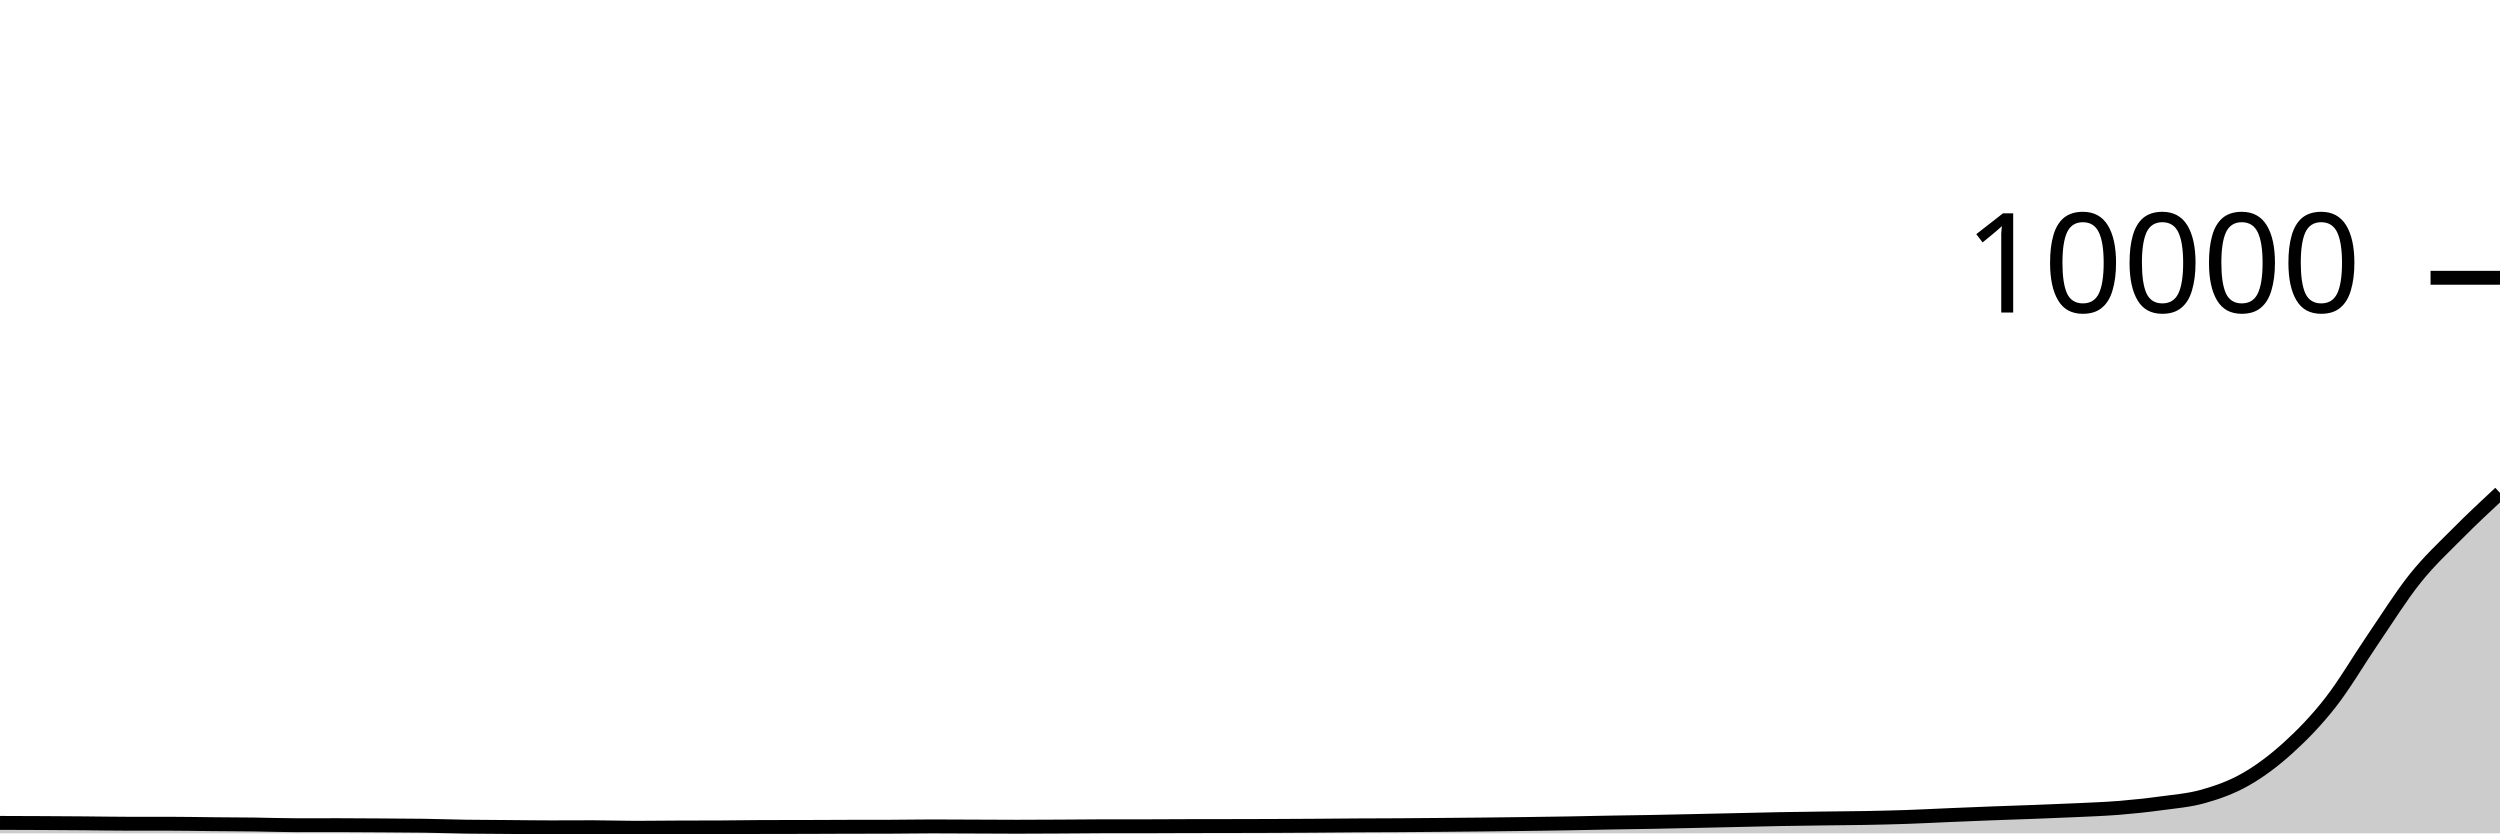
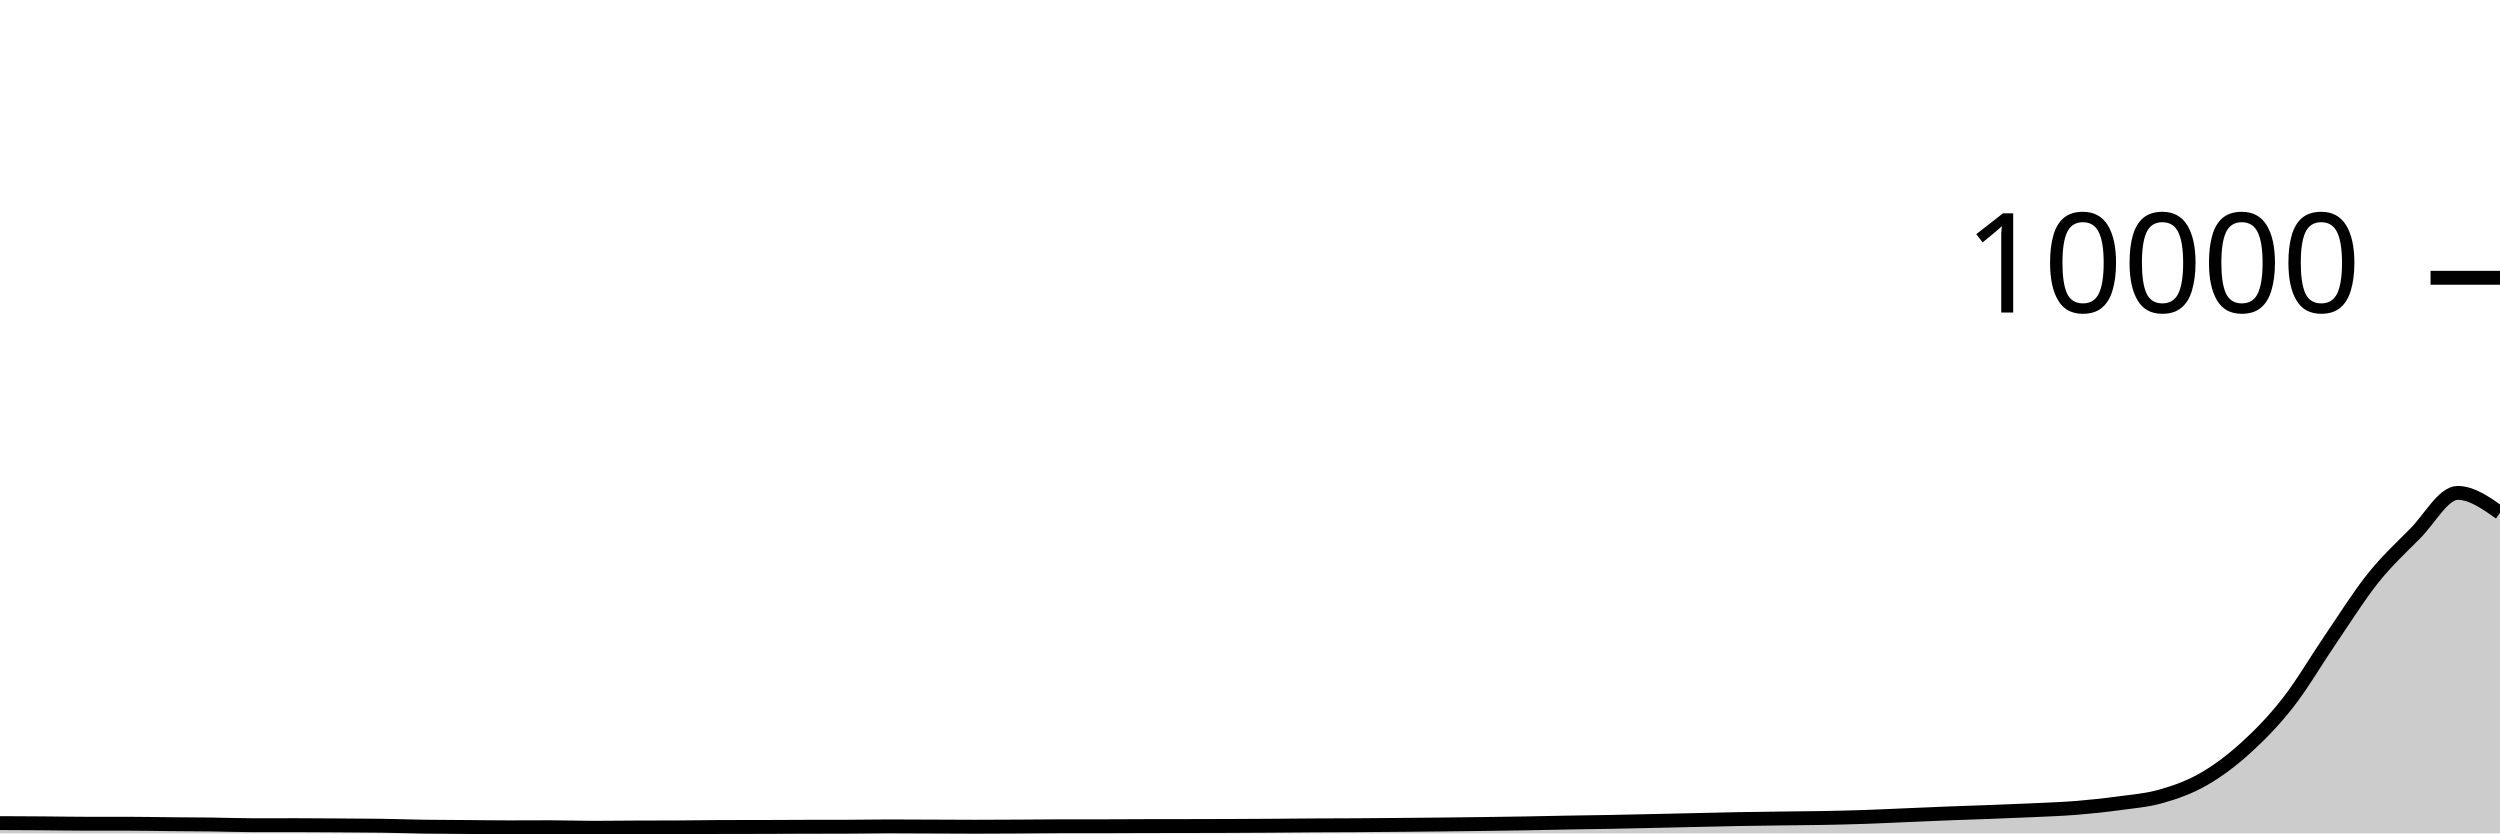
<svg xmlns="http://www.w3.org/2000/svg" viewBox="0 0 180 60">
  <g transform="translate(0,20)">
-     <path class="area" fill="rgba(0, 0, 0, 0.2)" d="M0,39.248C1.017,39.251,2.034,39.255,3.051,39.26C4.068,39.265,5.085,39.272,6.102,39.28C7.119,39.288,8.136,39.308,9.153,39.308C10.169,39.308,11.186,39.308,12.203,39.308C13.22,39.308,14.237,39.331,15.254,39.34C16.271,39.349,17.288,39.351,18.305,39.364C19.322,39.377,20.339,39.416,21.356,39.416C22.373,39.416,23.39,39.412,24.407,39.412C25.424,39.412,26.441,39.421,27.458,39.428C28.475,39.435,29.492,39.437,30.508,39.452C31.525,39.467,32.542,39.505,33.559,39.52C34.576,39.535,35.593,39.536,36.61,39.544C37.627,39.552,38.644,39.568,39.661,39.568C40.678,39.568,41.695,39.56,42.712,39.56C43.729,39.56,44.746,39.6,45.763,39.6C46.78,39.6,47.797,39.585,48.814,39.58C49.831,39.575,50.847,39.577,51.864,39.572C52.881,39.567,53.898,39.547,54.915,39.544C55.932,39.541,56.949,39.543,57.966,39.54C58.983,39.537,60,39.531,61.017,39.528C62.034,39.525,63.051,39.527,64.068,39.524C65.085,39.521,66.102,39.5,67.119,39.5C68.136,39.5,69.153,39.508,70.169,39.512C71.186,39.516,72.203,39.524,73.22,39.524C74.237,39.524,75.254,39.517,76.271,39.512C77.288,39.507,78.305,39.492,79.322,39.492C80.339,39.492,81.356,39.492,82.373,39.492C83.39,39.492,84.407,39.483,85.424,39.48C86.441,39.477,87.458,39.478,88.475,39.476C89.492,39.474,90.508,39.472,91.525,39.468C92.542,39.464,93.559,39.459,94.576,39.452C95.593,39.445,96.61,39.434,97.627,39.428C98.644,39.422,99.661,39.422,100.678,39.416C101.695,39.41,102.712,39.401,103.729,39.392C104.746,39.383,105.763,39.375,106.78,39.364C107.797,39.353,108.814,39.341,109.831,39.328C110.847,39.315,111.864,39.301,112.881,39.284C113.898,39.267,114.915,39.242,115.932,39.224C116.949,39.206,117.966,39.195,118.983,39.176C120,39.157,121.017,39.134,122.034,39.112C123.051,39.09,124.068,39.067,125.085,39.044C126.102,39.021,127.119,38.995,128.136,38.976C129.153,38.957,130.169,38.945,131.186,38.932C132.203,38.919,133.22,38.915,134.237,38.896C135.254,38.877,136.271,38.855,137.288,38.82C138.305,38.785,139.322,38.731,140.339,38.688C141.356,38.645,142.373,38.603,143.39,38.564C144.407,38.525,145.424,38.495,146.441,38.456C147.458,38.417,148.475,38.38,149.492,38.332C150.508,38.284,151.525,38.25,152.542,38.168C153.559,38.086,154.576,37.979,155.593,37.84C156.61,37.701,157.627,37.625,158.644,37.336C159.661,37.047,160.678,36.69,161.695,36.108C162.712,35.526,163.729,34.766,164.746,33.844C165.763,32.922,166.78,31.877,167.797,30.576C168.814,29.275,169.831,27.525,170.847,26.036C171.864,24.547,172.881,22.911,173.898,21.64C174.915,20.369,175.932,19.433,176.949,18.408C177.966,17.383,178.983,16.435,180,15.488L180,40C178.983,40,177.966,40,176.949,40C175.932,40,174.915,40,173.898,40C172.881,40,171.864,40,170.847,40C169.831,40,168.814,40,167.797,40C166.78,40,165.763,40,164.746,40C163.729,40,162.712,40,161.695,40C160.678,40,159.661,40,158.644,40C157.627,40,156.61,40,155.593,40C154.576,40,153.559,40,152.542,40C151.525,40,150.508,40,149.492,40C148.475,40,147.458,40,146.441,40C145.424,40,144.407,40,143.39,40C142.373,40,141.356,40,140.339,40C139.322,40,138.305,40,137.288,40C136.271,40,135.254,40,134.237,40C133.22,40,132.203,40,131.186,40C130.169,40,129.153,40,128.136,40C127.119,40,126.102,40,125.085,40C124.068,40,123.051,40,122.034,40C121.017,40,120,40,118.983,40C117.966,40,116.949,40,115.932,40C114.915,40,113.898,40,112.881,40C111.864,40,110.847,40,109.831,40C108.814,40,107.797,40,106.78,40C105.763,40,104.746,40,103.729,40C102.712,40,101.695,40,100.678,40C99.661,40,98.644,40,97.627,40C96.61,40,95.593,40,94.576,40C93.559,40,92.542,40,91.525,40C90.508,40,89.492,40,88.475,40C87.458,40,86.441,40,85.424,40C84.407,40,83.39,40,82.373,40C81.356,40,80.339,40,79.322,40C78.305,40,77.288,40,76.271,40C75.254,40,74.237,40,73.22,40C72.203,40,71.186,40,70.169,40C69.153,40,68.136,40,67.119,40C66.102,40,65.085,40,64.068,40C63.051,40,62.034,40,61.017,40C60,40,58.983,40,57.966,40C56.949,40,55.932,40,54.915,40C53.898,40,52.881,40,51.864,40C50.847,40,49.831,40,48.814,40C47.797,40,46.78,40,45.763,40C44.746,40,43.729,40,42.712,40C41.695,40,40.678,40,39.661,40C38.644,40,37.627,40,36.61,40C35.593,40,34.576,40,33.559,40C32.542,40,31.525,40,30.508,40C29.492,40,28.475,40,27.458,40C26.441,40,25.424,40,24.407,40C23.39,40,22.373,40,21.356,40C20.339,40,19.322,40,18.305,40C17.288,40,16.271,40,15.254,40C14.237,40,13.22,40,12.203,40C11.186,40,10.169,40,9.153,40C8.136,40,7.119,40,6.102,40C5.085,40,4.068,40,3.051,40C2.034,40,1.017,40,0,40Z" />
-     <path class="line" stroke="black" fill="none" d="M0,39.248C1.017,39.251,2.034,39.255,3.051,39.26C4.068,39.265,5.085,39.272,6.102,39.28C7.119,39.288,8.136,39.308,9.153,39.308C10.169,39.308,11.186,39.308,12.203,39.308C13.22,39.308,14.237,39.331,15.254,39.34C16.271,39.349,17.288,39.351,18.305,39.364C19.322,39.377,20.339,39.416,21.356,39.416C22.373,39.416,23.39,39.412,24.407,39.412C25.424,39.412,26.441,39.421,27.458,39.428C28.475,39.435,29.492,39.437,30.508,39.452C31.525,39.467,32.542,39.505,33.559,39.52C34.576,39.535,35.593,39.536,36.61,39.544C37.627,39.552,38.644,39.568,39.661,39.568C40.678,39.568,41.695,39.56,42.712,39.56C43.729,39.56,44.746,39.6,45.763,39.6C46.78,39.6,47.797,39.585,48.814,39.58C49.831,39.575,50.847,39.577,51.864,39.572C52.881,39.567,53.898,39.547,54.915,39.544C55.932,39.541,56.949,39.543,57.966,39.54C58.983,39.537,60,39.531,61.017,39.528C62.034,39.525,63.051,39.527,64.068,39.524C65.085,39.521,66.102,39.5,67.119,39.5C68.136,39.5,69.153,39.508,70.169,39.512C71.186,39.516,72.203,39.524,73.22,39.524C74.237,39.524,75.254,39.517,76.271,39.512C77.288,39.507,78.305,39.492,79.322,39.492C80.339,39.492,81.356,39.492,82.373,39.492C83.39,39.492,84.407,39.483,85.424,39.48C86.441,39.477,87.458,39.478,88.475,39.476C89.492,39.474,90.508,39.472,91.525,39.468C92.542,39.464,93.559,39.459,94.576,39.452C95.593,39.445,96.61,39.434,97.627,39.428C98.644,39.422,99.661,39.422,100.678,39.416C101.695,39.41,102.712,39.401,103.729,39.392C104.746,39.383,105.763,39.375,106.78,39.364C107.797,39.353,108.814,39.341,109.831,39.328C110.847,39.315,111.864,39.301,112.881,39.284C113.898,39.267,114.915,39.242,115.932,39.224C116.949,39.206,117.966,39.195,118.983,39.176C120,39.157,121.017,39.134,122.034,39.112C123.051,39.09,124.068,39.067,125.085,39.044C126.102,39.021,127.119,38.995,128.136,38.976C129.153,38.957,130.169,38.945,131.186,38.932C132.203,38.919,133.22,38.915,134.237,38.896C135.254,38.877,136.271,38.855,137.288,38.82C138.305,38.785,139.322,38.731,140.339,38.688C141.356,38.645,142.373,38.603,143.39,38.564C144.407,38.525,145.424,38.495,146.441,38.456C147.458,38.417,148.475,38.38,149.492,38.332C150.508,38.284,151.525,38.25,152.542,38.168C153.559,38.086,154.576,37.979,155.593,37.84C156.61,37.701,157.627,37.625,158.644,37.336C159.661,37.047,160.678,36.69,161.695,36.108C162.712,35.526,163.729,34.766,164.746,33.844C165.763,32.922,166.78,31.877,167.797,30.576C168.814,29.275,169.831,27.525,170.847,26.036C171.864,24.547,172.881,22.911,173.898,21.64C174.915,20.369,175.932,19.433,176.949,18.408C177.966,17.383,178.983,16.435,180,15.488" />
+     <path class="area" fill="rgba(0, 0, 0, 0.2)" d="M0,39.264C1.017,39.268,2.034,39.273,3.051,39.28C4.068,39.287,5.085,39.308,6.102,39.308C7.119,39.308,8.136,39.308,9.153,39.308C10.169,39.308,11.186,39.331,12.203,39.34C13.22,39.349,14.237,39.351,15.254,39.364C16.271,39.377,17.288,39.416,18.305,39.416C19.322,39.416,20.339,39.412,21.356,39.412C22.373,39.412,23.39,39.421,24.407,39.428C25.424,39.435,26.441,39.437,27.458,39.452C28.475,39.467,29.492,39.505,30.508,39.52C31.525,39.535,32.542,39.536,33.559,39.544C34.576,39.552,35.593,39.568,36.61,39.568C37.627,39.568,38.644,39.56,39.661,39.56C40.678,39.56,41.695,39.6,42.712,39.6C43.729,39.6,44.746,39.585,45.763,39.58C46.78,39.575,47.797,39.577,48.814,39.572C49.831,39.567,50.847,39.547,51.864,39.544C52.881,39.541,53.898,39.543,54.915,39.54C55.932,39.537,56.949,39.531,57.966,39.528C58.983,39.525,60,39.527,61.017,39.524C62.034,39.521,63.051,39.5,64.068,39.5C65.085,39.5,66.102,39.508,67.119,39.512C68.136,39.516,69.153,39.524,70.169,39.524C71.186,39.524,72.203,39.517,73.22,39.512C74.237,39.507,75.254,39.492,76.271,39.492C77.288,39.492,78.305,39.492,79.322,39.492C80.339,39.492,81.356,39.483,82.373,39.48C83.39,39.477,84.407,39.478,85.424,39.476C86.441,39.474,87.458,39.472,88.475,39.468C89.492,39.464,90.508,39.459,91.525,39.452C92.542,39.445,93.559,39.434,94.576,39.428C95.593,39.422,96.61,39.422,97.627,39.416C98.644,39.41,99.661,39.401,100.678,39.392C101.695,39.383,102.712,39.375,103.729,39.364C104.746,39.353,105.763,39.341,106.78,39.328C107.797,39.315,108.814,39.301,109.831,39.284C110.847,39.267,111.864,39.242,112.881,39.224C113.898,39.206,114.915,39.195,115.932,39.176C116.949,39.157,117.966,39.134,118.983,39.112C120,39.09,121.017,39.067,122.034,39.044C123.051,39.021,124.068,38.995,125.085,38.976C126.102,38.957,127.119,38.945,128.136,38.932C129.153,38.919,130.169,38.915,131.186,38.896C132.203,38.877,133.22,38.854,134.237,38.82C135.254,38.786,136.271,38.735,137.288,38.692C138.305,38.649,139.322,38.603,140.339,38.564C141.356,38.525,142.373,38.495,143.39,38.456C144.407,38.417,145.424,38.38,146.441,38.332C147.458,38.284,148.475,38.25,149.492,38.168C150.508,38.086,151.525,37.979,152.542,37.84C153.559,37.701,154.576,37.625,155.593,37.336C156.61,37.047,157.627,36.69,158.644,36.108C159.661,35.526,160.678,34.766,161.695,33.844C162.712,32.922,163.729,31.877,164.746,30.576C165.763,29.275,166.78,27.525,167.797,26.036C168.814,24.547,169.831,22.911,170.847,21.64C171.864,20.369,172.881,19.433,173.898,18.408C174.915,17.383,175.932,15.488,176.949,15.488C177.966,15.488,178.983,16.206,180,16.924L180,40C178.983,40,177.966,40,176.949,40C175.932,40,174.915,40,173.898,40C172.881,40,171.864,40,170.847,40C169.831,40,168.814,40,167.797,40C166.78,40,165.763,40,164.746,40C163.729,40,162.712,40,161.695,40C160.678,40,159.661,40,158.644,40C157.627,40,156.61,40,155.593,40C154.576,40,153.559,40,152.542,40C151.525,40,150.508,40,149.492,40C148.475,40,147.458,40,146.441,40C145.424,40,144.407,40,143.39,40C142.373,40,141.356,40,140.339,40C139.322,40,138.305,40,137.288,40C136.271,40,135.254,40,134.237,40C133.22,40,132.203,40,131.186,40C130.169,40,129.153,40,128.136,40C127.119,40,126.102,40,125.085,40C124.068,40,123.051,40,122.034,40C121.017,40,120,40,118.983,40C117.966,40,116.949,40,115.932,40C114.915,40,113.898,40,112.881,40C111.864,40,110.847,40,109.831,40C108.814,40,107.797,40,106.78,40C105.763,40,104.746,40,103.729,40C102.712,40,101.695,40,100.678,40C99.661,40,98.644,40,97.627,40C96.61,40,95.593,40,94.576,40C93.559,40,92.542,40,91.525,40C90.508,40,89.492,40,88.475,40C87.458,40,86.441,40,85.424,40C84.407,40,83.39,40,82.373,40C81.356,40,80.339,40,79.322,40C78.305,40,77.288,40,76.271,40C75.254,40,74.237,40,73.22,40C72.203,40,71.186,40,70.169,40C69.153,40,68.136,40,67.119,40C66.102,40,65.085,40,64.068,40C63.051,40,62.034,40,61.017,40C60,40,58.983,40,57.966,40C56.949,40,55.932,40,54.915,40C53.898,40,52.881,40,51.864,40C50.847,40,49.831,40,48.814,40C47.797,40,46.78,40,45.763,40C44.746,40,43.729,40,42.712,40C41.695,40,40.678,40,39.661,40C38.644,40,37.627,40,36.61,40C35.593,40,34.576,40,33.559,40C32.542,40,31.525,40,30.508,40C29.492,40,28.475,40,27.458,40C26.441,40,25.424,40,24.407,40C23.39,40,22.373,40,21.356,40C20.339,40,19.322,40,18.305,40C17.288,40,16.271,40,15.254,40C14.237,40,13.22,40,12.203,40C11.186,40,10.169,40,9.153,40C8.136,40,7.119,40,6.102,40C5.085,40,4.068,40,3.051,40C2.034,40,1.017,40,0,40Z" />
+     <path class="line" stroke="black" fill="none" d="M0,39.264C1.017,39.268,2.034,39.273,3.051,39.28C4.068,39.287,5.085,39.308,6.102,39.308C7.119,39.308,8.136,39.308,9.153,39.308C10.169,39.308,11.186,39.331,12.203,39.34C13.22,39.349,14.237,39.351,15.254,39.364C16.271,39.377,17.288,39.416,18.305,39.416C19.322,39.416,20.339,39.412,21.356,39.412C22.373,39.412,23.39,39.421,24.407,39.428C25.424,39.435,26.441,39.437,27.458,39.452C28.475,39.467,29.492,39.505,30.508,39.52C31.525,39.535,32.542,39.536,33.559,39.544C34.576,39.552,35.593,39.568,36.61,39.568C37.627,39.568,38.644,39.56,39.661,39.56C40.678,39.56,41.695,39.6,42.712,39.6C43.729,39.6,44.746,39.585,45.763,39.58C46.78,39.575,47.797,39.577,48.814,39.572C49.831,39.567,50.847,39.547,51.864,39.544C52.881,39.541,53.898,39.543,54.915,39.54C55.932,39.537,56.949,39.531,57.966,39.528C58.983,39.525,60,39.527,61.017,39.524C62.034,39.521,63.051,39.5,64.068,39.5C65.085,39.5,66.102,39.508,67.119,39.512C68.136,39.516,69.153,39.524,70.169,39.524C71.186,39.524,72.203,39.517,73.22,39.512C74.237,39.507,75.254,39.492,76.271,39.492C77.288,39.492,78.305,39.492,79.322,39.492C80.339,39.492,81.356,39.483,82.373,39.48C83.39,39.477,84.407,39.478,85.424,39.476C86.441,39.474,87.458,39.472,88.475,39.468C89.492,39.464,90.508,39.459,91.525,39.452C92.542,39.445,93.559,39.434,94.576,39.428C95.593,39.422,96.61,39.422,97.627,39.416C98.644,39.41,99.661,39.401,100.678,39.392C101.695,39.383,102.712,39.375,103.729,39.364C104.746,39.353,105.763,39.341,106.78,39.328C107.797,39.315,108.814,39.301,109.831,39.284C110.847,39.267,111.864,39.242,112.881,39.224C113.898,39.206,114.915,39.195,115.932,39.176C116.949,39.157,117.966,39.134,118.983,39.112C120,39.09,121.017,39.067,122.034,39.044C123.051,39.021,124.068,38.995,125.085,38.976C126.102,38.957,127.119,38.945,128.136,38.932C129.153,38.919,130.169,38.915,131.186,38.896C132.203,38.877,133.22,38.854,134.237,38.82C135.254,38.786,136.271,38.735,137.288,38.692C138.305,38.649,139.322,38.603,140.339,38.564C141.356,38.525,142.373,38.495,143.39,38.456C144.407,38.417,145.424,38.38,146.441,38.332C147.458,38.284,148.475,38.25,149.492,38.168C150.508,38.086,151.525,37.979,152.542,37.84C153.559,37.701,154.576,37.625,155.593,37.336C156.61,37.047,157.627,36.69,158.644,36.108C159.661,35.526,160.678,34.766,161.695,33.844C162.712,32.922,163.729,31.877,164.746,30.576C165.763,29.275,166.78,27.525,167.797,26.036C168.814,24.547,169.831,22.911,170.847,21.64C171.864,20.369,172.881,19.433,173.898,18.408C174.915,17.383,175.932,15.488,176.949,15.488C177.966,15.488,178.983,16.206,180,16.924" />
    <path class="axis-ceiling" stroke-width="1" stroke="black" fill="none" d="M175,0L180,0" />
    <text class="axis-ceiling-label" font-family="sans-serif" text-anchor="end" font-size="10px" x="170" y="2.5">10000</text>
  </g>
</svg>
